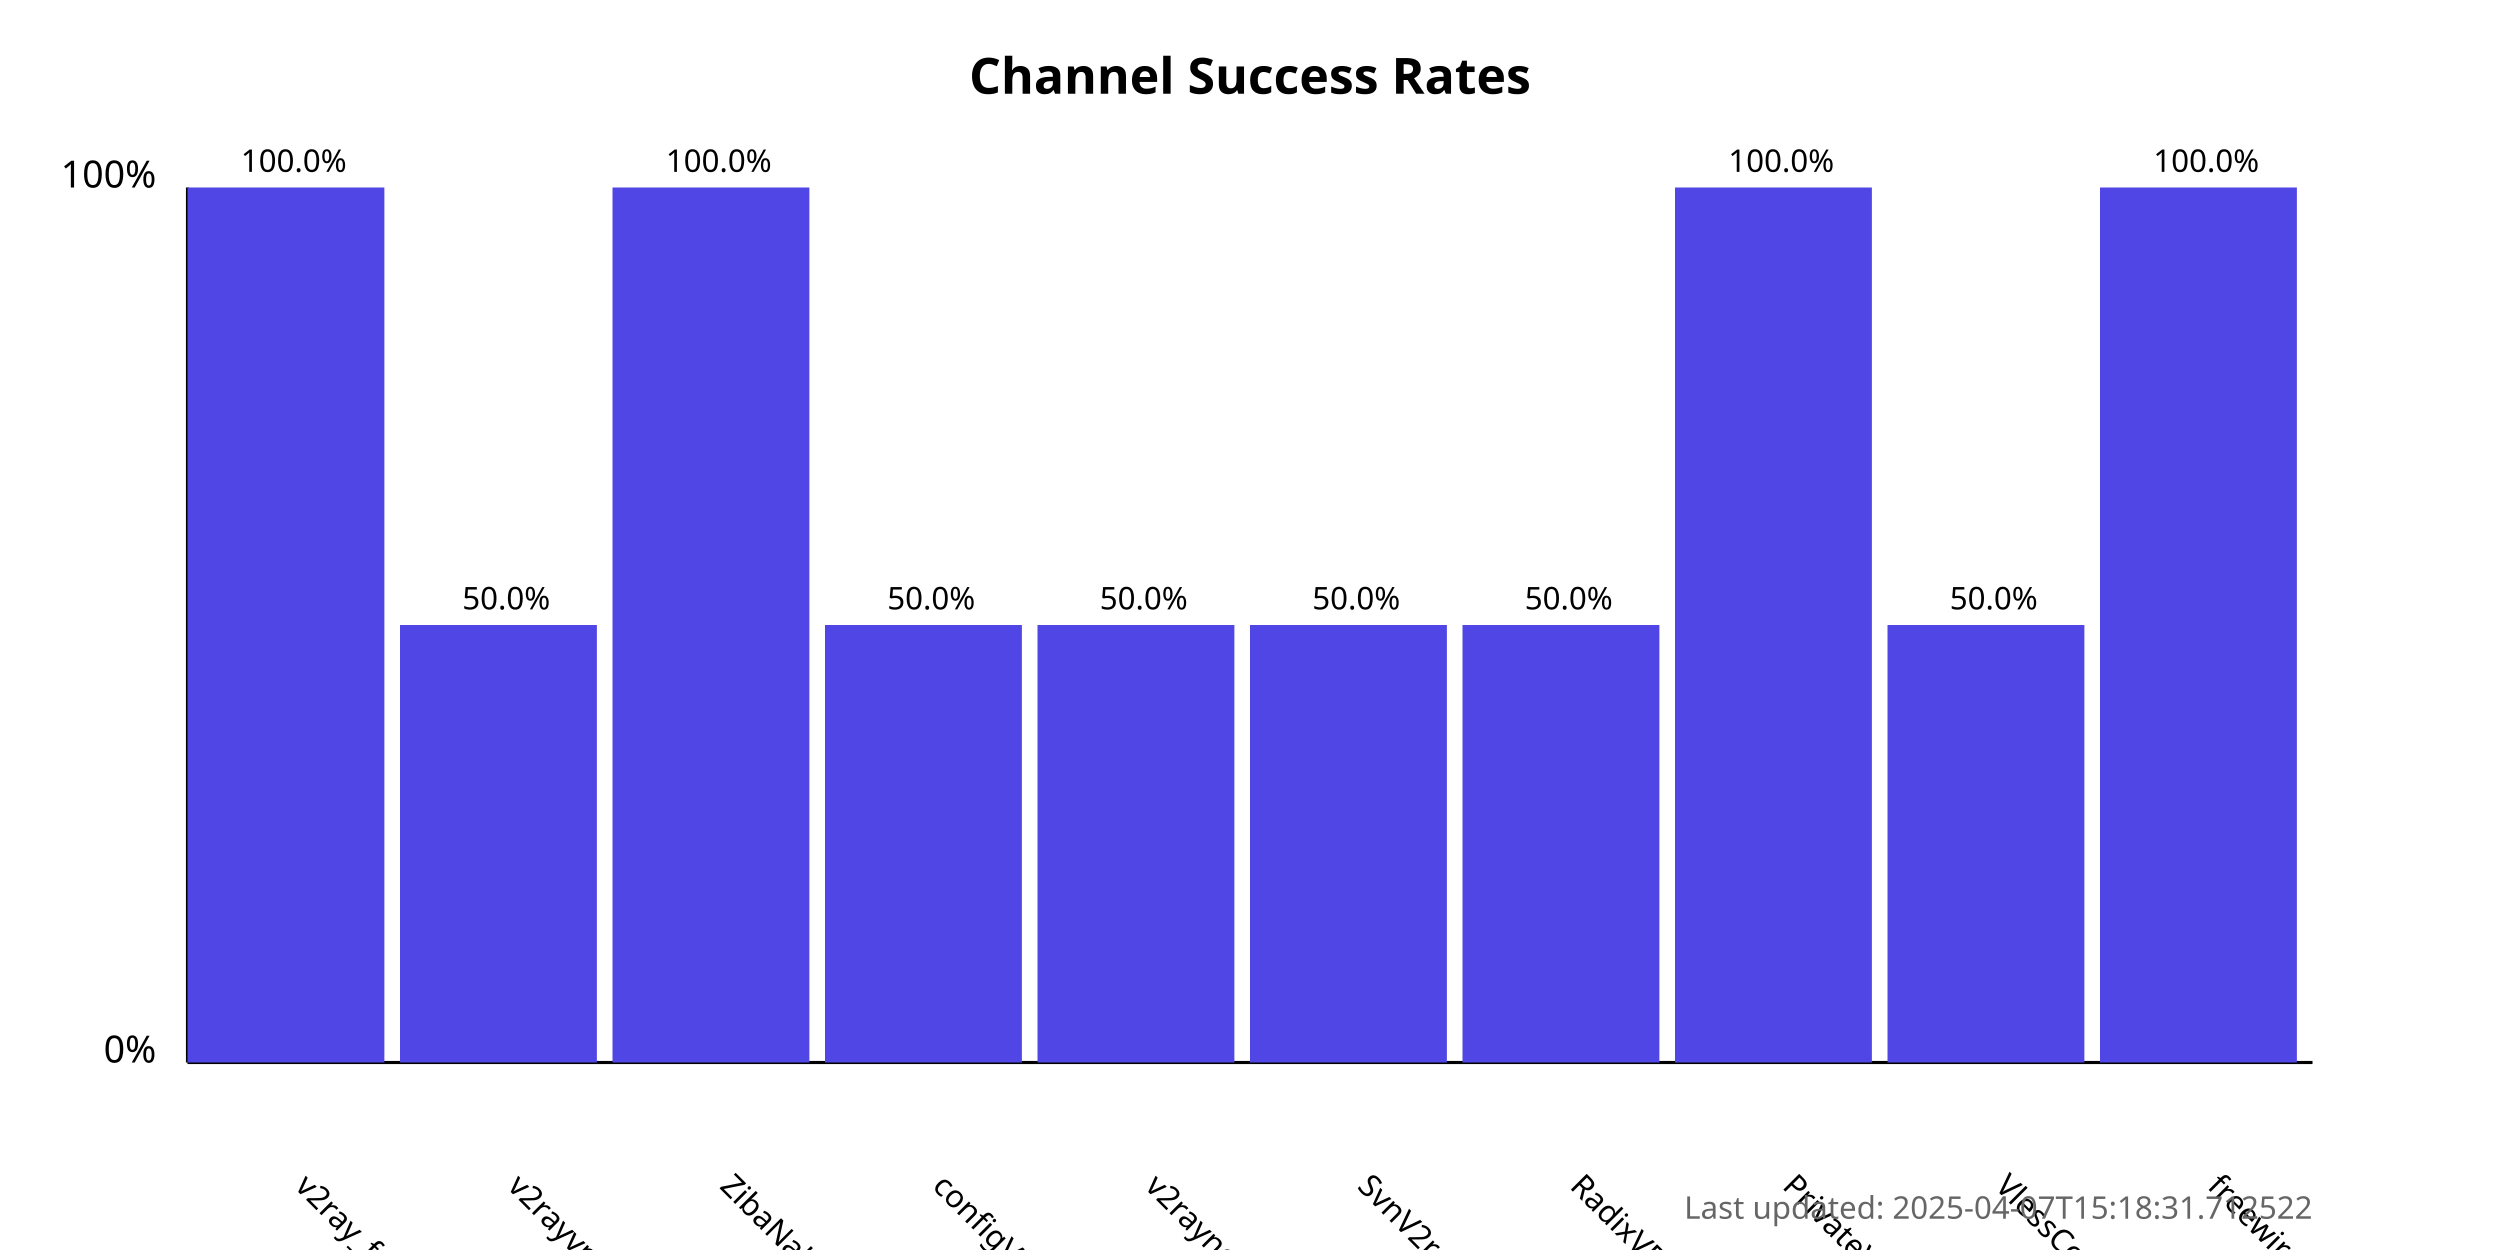
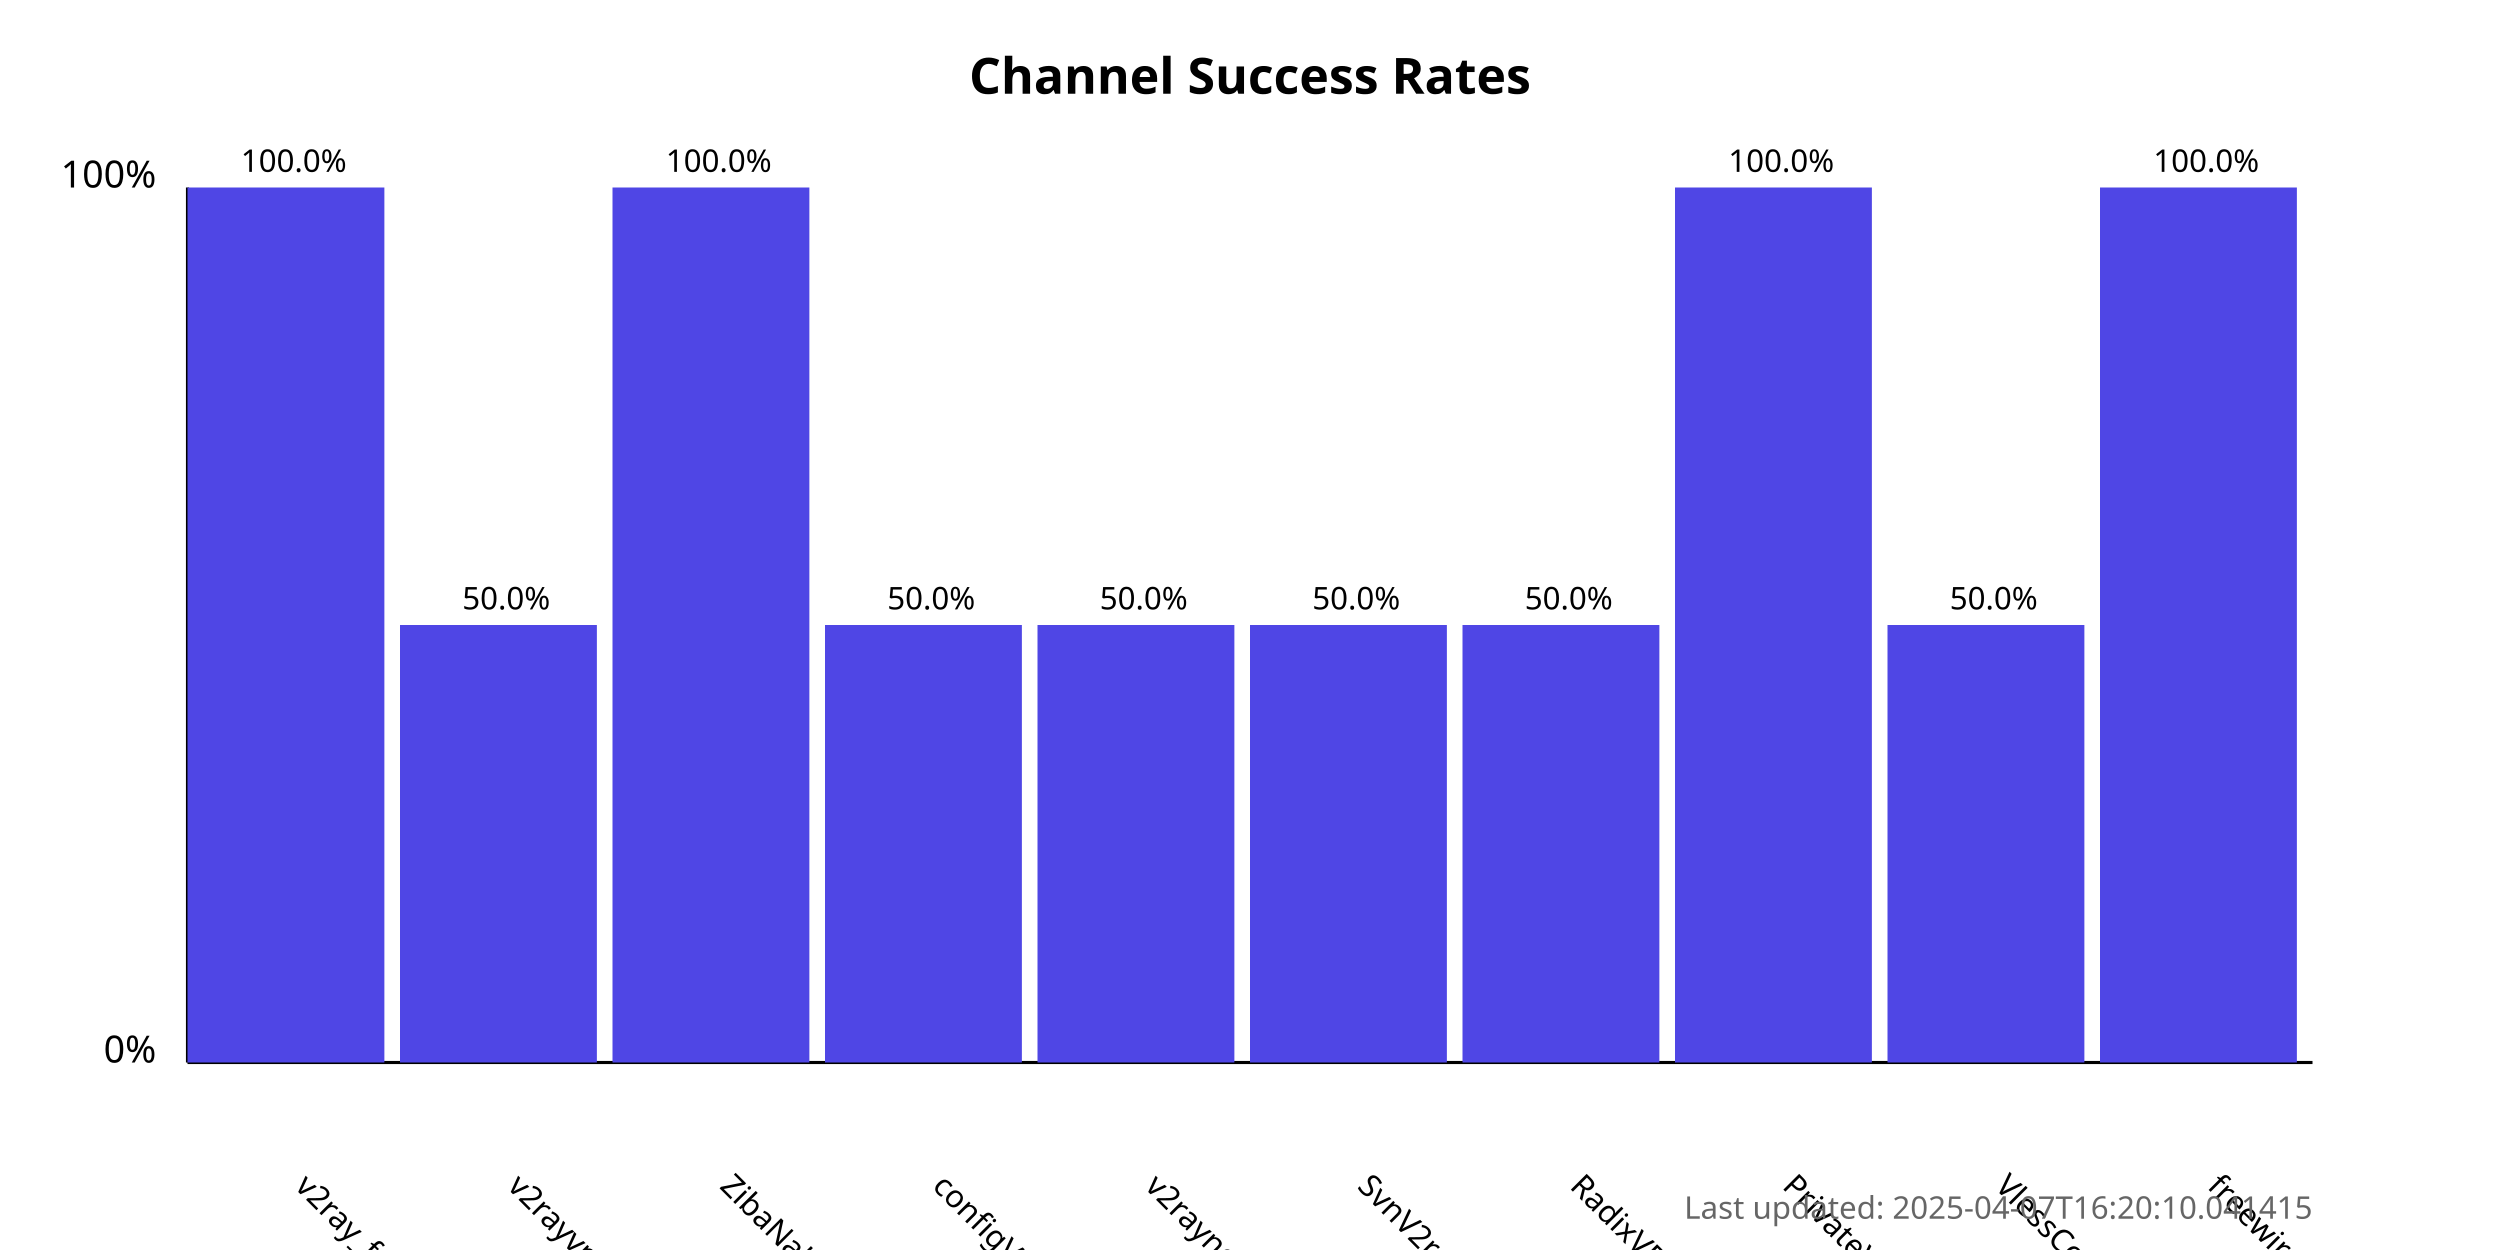
<svg xmlns="http://www.w3.org/2000/svg" width="800" height="400">
  <style>
            .chart-title { font: bold 16px sans-serif; }
            .axis-label { font: 12px sans-serif; }
            .tick-label { font: 10px sans-serif; }
            .bar { fill: #4f46e5; }
            .bar:hover { fill: #6366f1; }
            .timestamp { font: 10px sans-serif; fill: #666; }
        </style>
  <text x="400.0" y="30" text-anchor="middle" class="chart-title">
            Channel Success Rates
        </text>
  <line x1="60" y1="340" x2="60" y2="60" stroke="black" stroke-width="1" />
  <line x1="60" y1="340" x2="740" y2="340" stroke="black" stroke-width="1" />
  <text x="50" y="340" text-anchor="end" class="axis-label">0%</text>
  <text x="50" y="60" text-anchor="end" class="axis-label">100%</text>
  <g>
    <rect x="60" y="60.0" width="63.0" height="280.0" class="bar" />
    <text x="94.0" y="380" transform="rotate(45, 94.0, 380)" text-anchor="start" class="tick-label">
                v2ray_free_conf
            </text>
    <text x="94.0" y="55.0" text-anchor="middle" class="tick-label">
                100.0%
            </text>
  </g>
  <g>
    <rect x="128.0" y="200.0" width="63.0" height="140.0" class="bar" />
    <text x="162.0" y="380" transform="rotate(45, 162.0, 380)" text-anchor="start" class="tick-label">
                v2rayvpno
            </text>
    <text x="162.0" y="195.0" text-anchor="middle" class="tick-label">
                50.0%
            </text>
  </g>
  <g>
    <rect x="196.0" y="60.0" width="63.0" height="280.0" class="bar" />
    <text x="230.0" y="380" transform="rotate(45, 230.0, 380)" text-anchor="start" class="tick-label">
                ZibaNabz
            </text>
    <text x="230.0" y="55.0" text-anchor="middle" class="tick-label">
                100.0%
            </text>
  </g>
  <g>
    <rect x="264.0" y="200.0" width="63.0" height="140.0" class="bar" />
    <text x="298.0" y="380" transform="rotate(45, 298.0, 380)" text-anchor="start" class="tick-label">
                configV2rayForFree
            </text>
    <text x="298.0" y="195.0" text-anchor="middle" class="tick-label">
                50.0%
            </text>
  </g>
  <g>
    <rect x="332.0" y="200.0" width="63.0" height="140.0" class="bar" />
    <text x="366.0" y="380" transform="rotate(45, 366.0, 380)" text-anchor="start" class="tick-label">
                v2rayngvpn
            </text>
    <text x="366.0" y="195.0" text-anchor="middle" class="tick-label">
                50.0%
            </text>
  </g>
  <g>
    <rect x="400.0" y="200.0" width="63.0" height="140.0" class="bar" />
    <text x="434.0" y="380" transform="rotate(45, 434.0, 380)" text-anchor="start" class="tick-label">
                SvnV2ray
            </text>
    <text x="434.0" y="195.0" text-anchor="middle" class="tick-label">
                50.0%
            </text>
  </g>
  <g>
    <rect x="468.0" y="200.0" width="63.0" height="140.0" class="bar" />
    <text x="502.0" y="380" transform="rotate(45, 502.0, 380)" text-anchor="start" class="tick-label">
                RadixVPN
            </text>
    <text x="502.0" y="195.0" text-anchor="middle" class="tick-label">
                50.0%
            </text>
  </g>
  <g>
    <rect x="536.0" y="60.0" width="63.0" height="280.0" class="bar" />
    <text x="570.0" y="380" transform="rotate(45, 570.0, 380)" text-anchor="start" class="tick-label">
                PrivateVPNs
            </text>
    <text x="570.0" y="55.0" text-anchor="middle" class="tick-label">
                100.0%
            </text>
  </g>
  <g>
    <rect x="604.0" y="200.0" width="63.0" height="140.0" class="bar" />
    <text x="638.0" y="380" transform="rotate(45, 638.0, 380)" text-anchor="start" class="tick-label">
                VlessConfig
            </text>
    <text x="638.0" y="195.0" text-anchor="middle" class="tick-label">
                50.0%
            </text>
  </g>
  <g>
    <rect x="672.0" y="60.0" width="63.0" height="280.0" class="bar" />
    <text x="706.0" y="380" transform="rotate(45, 706.0, 380)" text-anchor="start" class="tick-label">
                freewireguard
            </text>
    <text x="706.0" y="55.0" text-anchor="middle" class="tick-label">
                100.0%
            </text>
  </g>
  <text x="740" y="390" text-anchor="end" class="timestamp">
-             Last updated: 2025-04-07T15:18:31.712522
+             Last updated: 2025-04-07T16:20:10.041415
        </text>
</svg>
